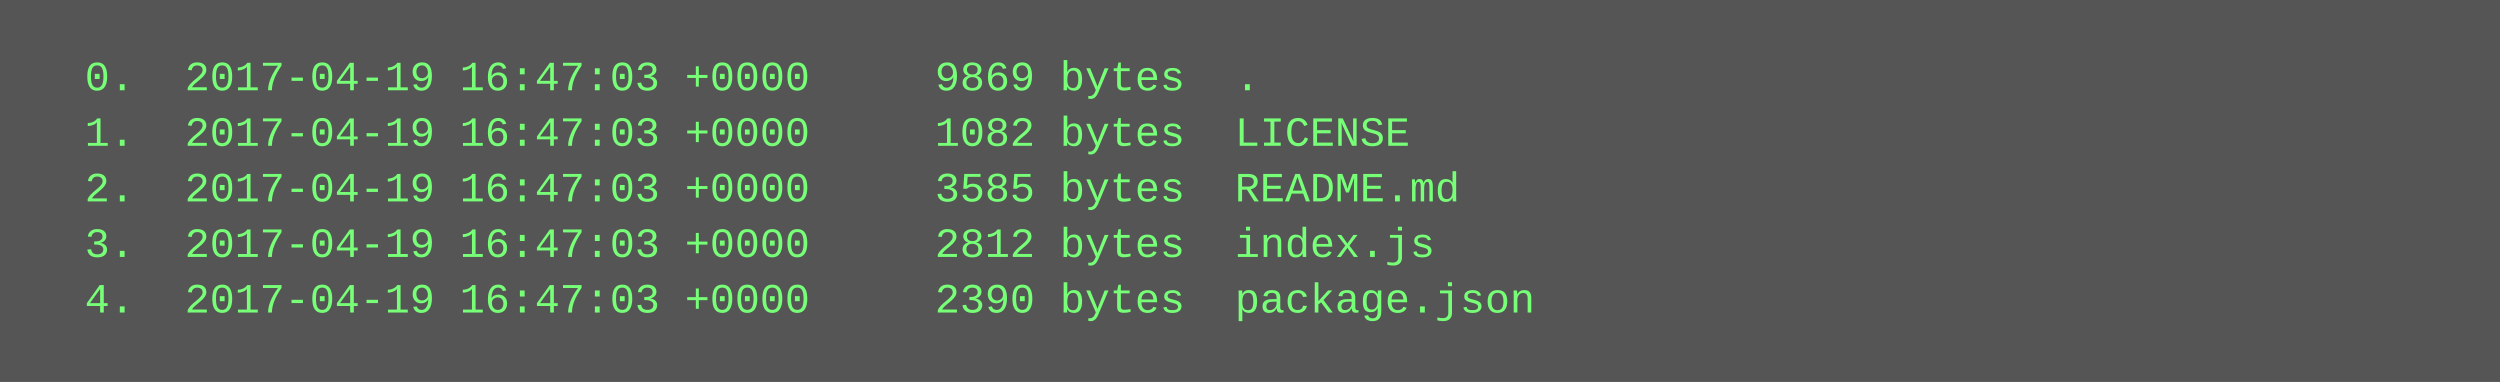
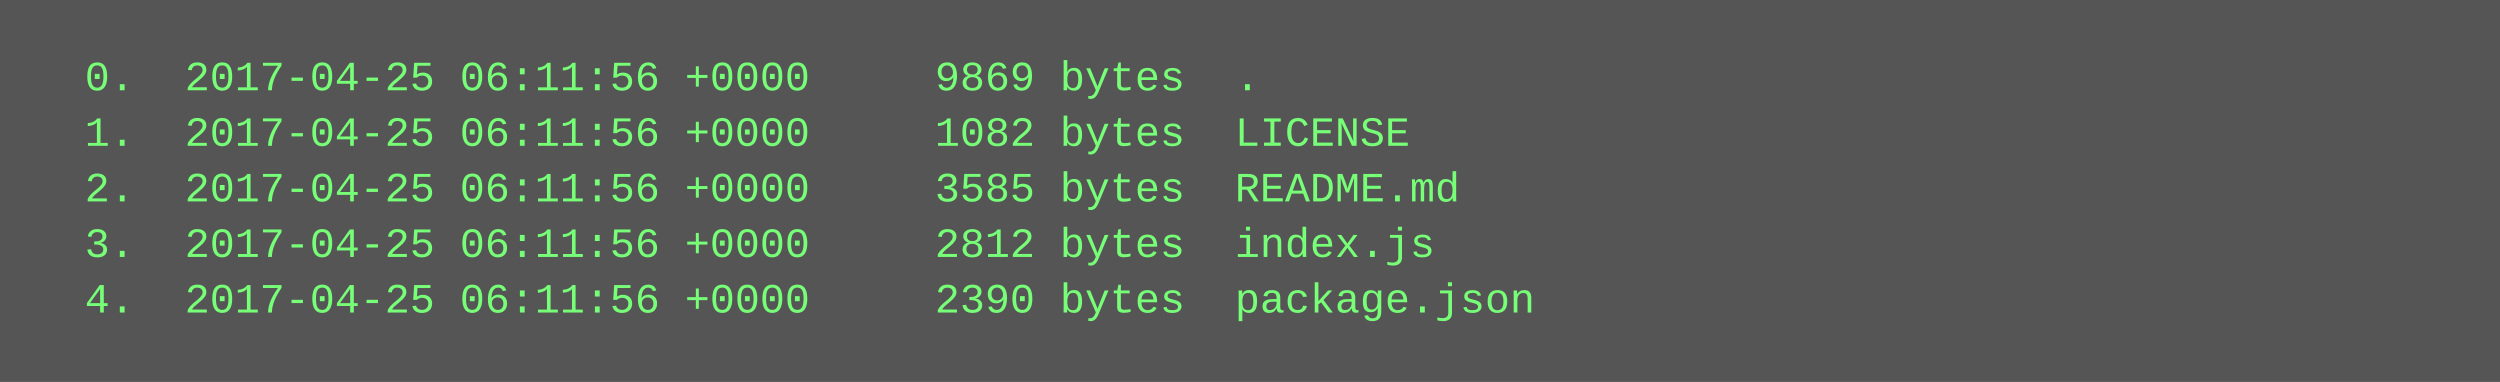
<svg xmlns="http://www.w3.org/2000/svg" height="110" width="720">
  <rect height="110" fill="#555" width="720" />
  <text fill="#7f7" font-family="Courier New" font-size="12" xml:space="preserve">
-     <tspan x="10" y="26">  0.  2017-04-19 16:47:03 +0000     9869 bytes  .</tspan>
-     <tspan x="10" y="42">  1.  2017-04-19 16:47:03 +0000     1082 bytes  LICENSE</tspan>
-     <tspan x="10" y="58">  2.  2017-04-19 16:47:03 +0000     3585 bytes  README.md</tspan>
-     <tspan x="10" y="74">  3.  2017-04-19 16:47:03 +0000     2812 bytes  index.js</tspan>
-     <tspan x="10" y="90">  4.  2017-04-19 16:47:03 +0000     2390 bytes  package.json</tspan>
+     <tspan x="10" y="26">  0.  2017-04-25 06:11:56 +0000     9869 bytes  .</tspan>
+     <tspan x="10" y="42">  1.  2017-04-25 06:11:56 +0000     1082 bytes  LICENSE</tspan>
+     <tspan x="10" y="58">  2.  2017-04-25 06:11:56 +0000     3585 bytes  README.md</tspan>
+     <tspan x="10" y="74">  3.  2017-04-25 06:11:56 +0000     2812 bytes  index.js</tspan>
+     <tspan x="10" y="90">  4.  2017-04-25 06:11:56 +0000     2390 bytes  package.json</tspan>
  </text>
</svg>
